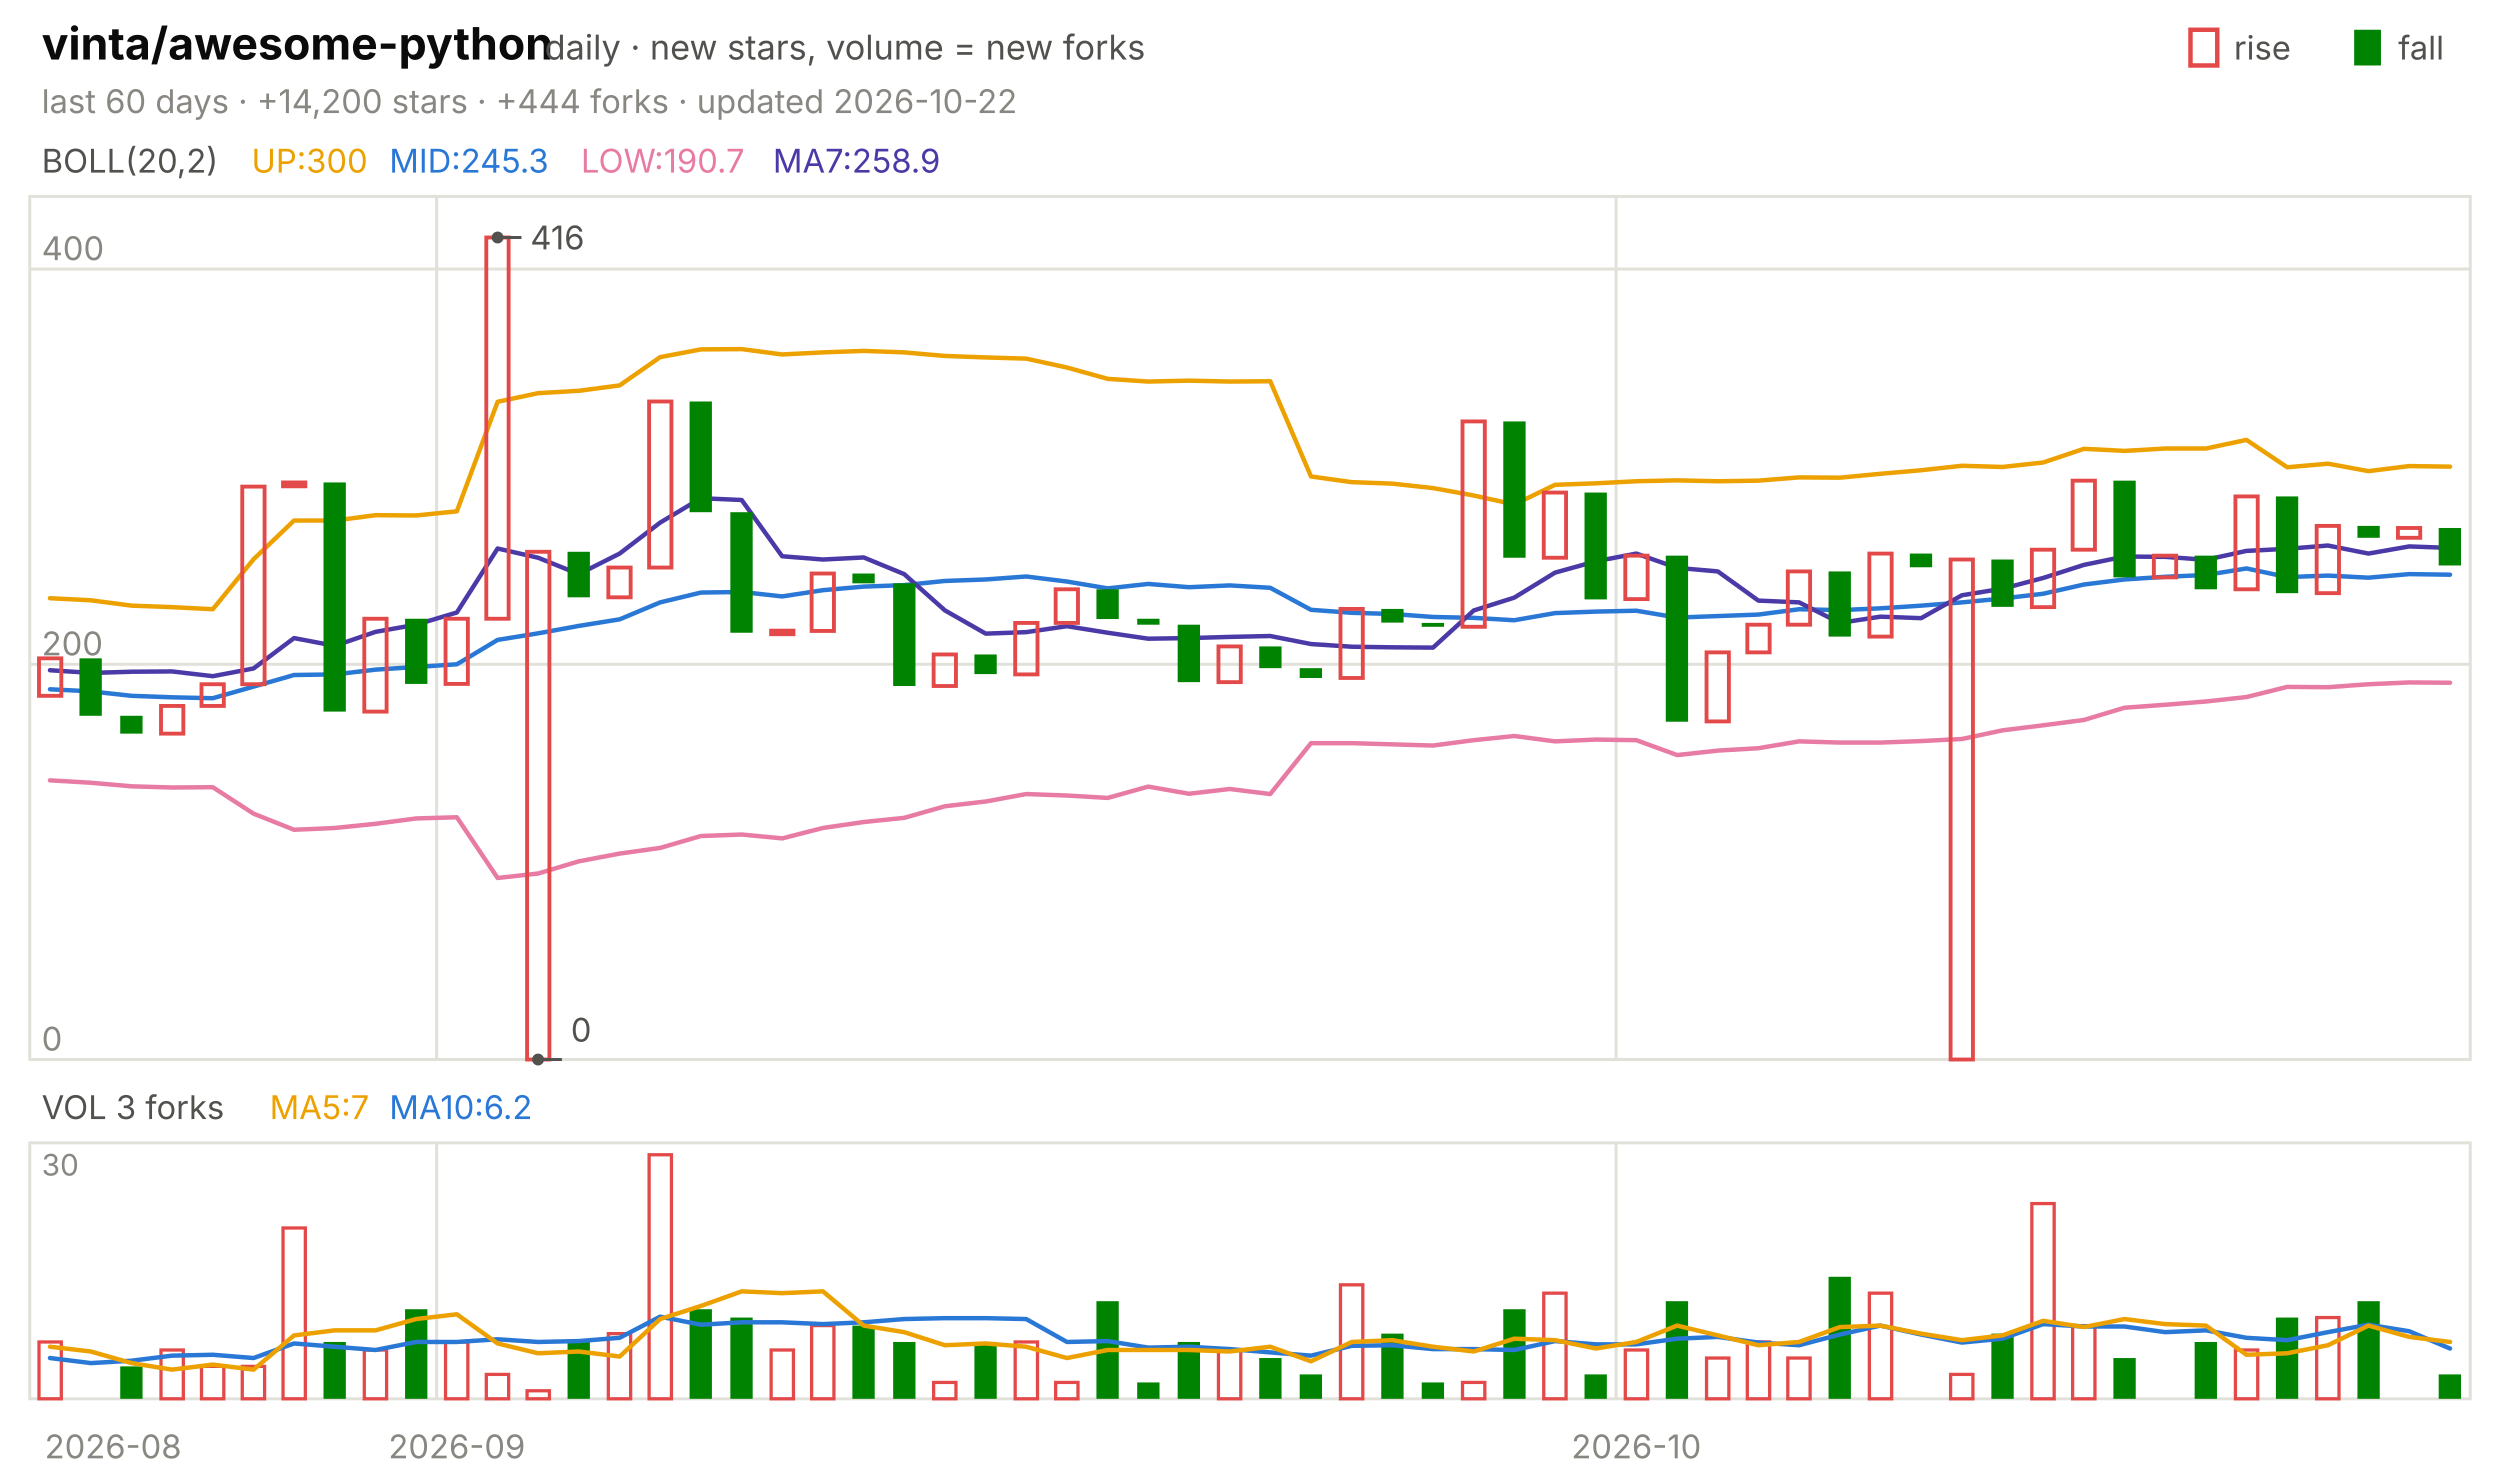
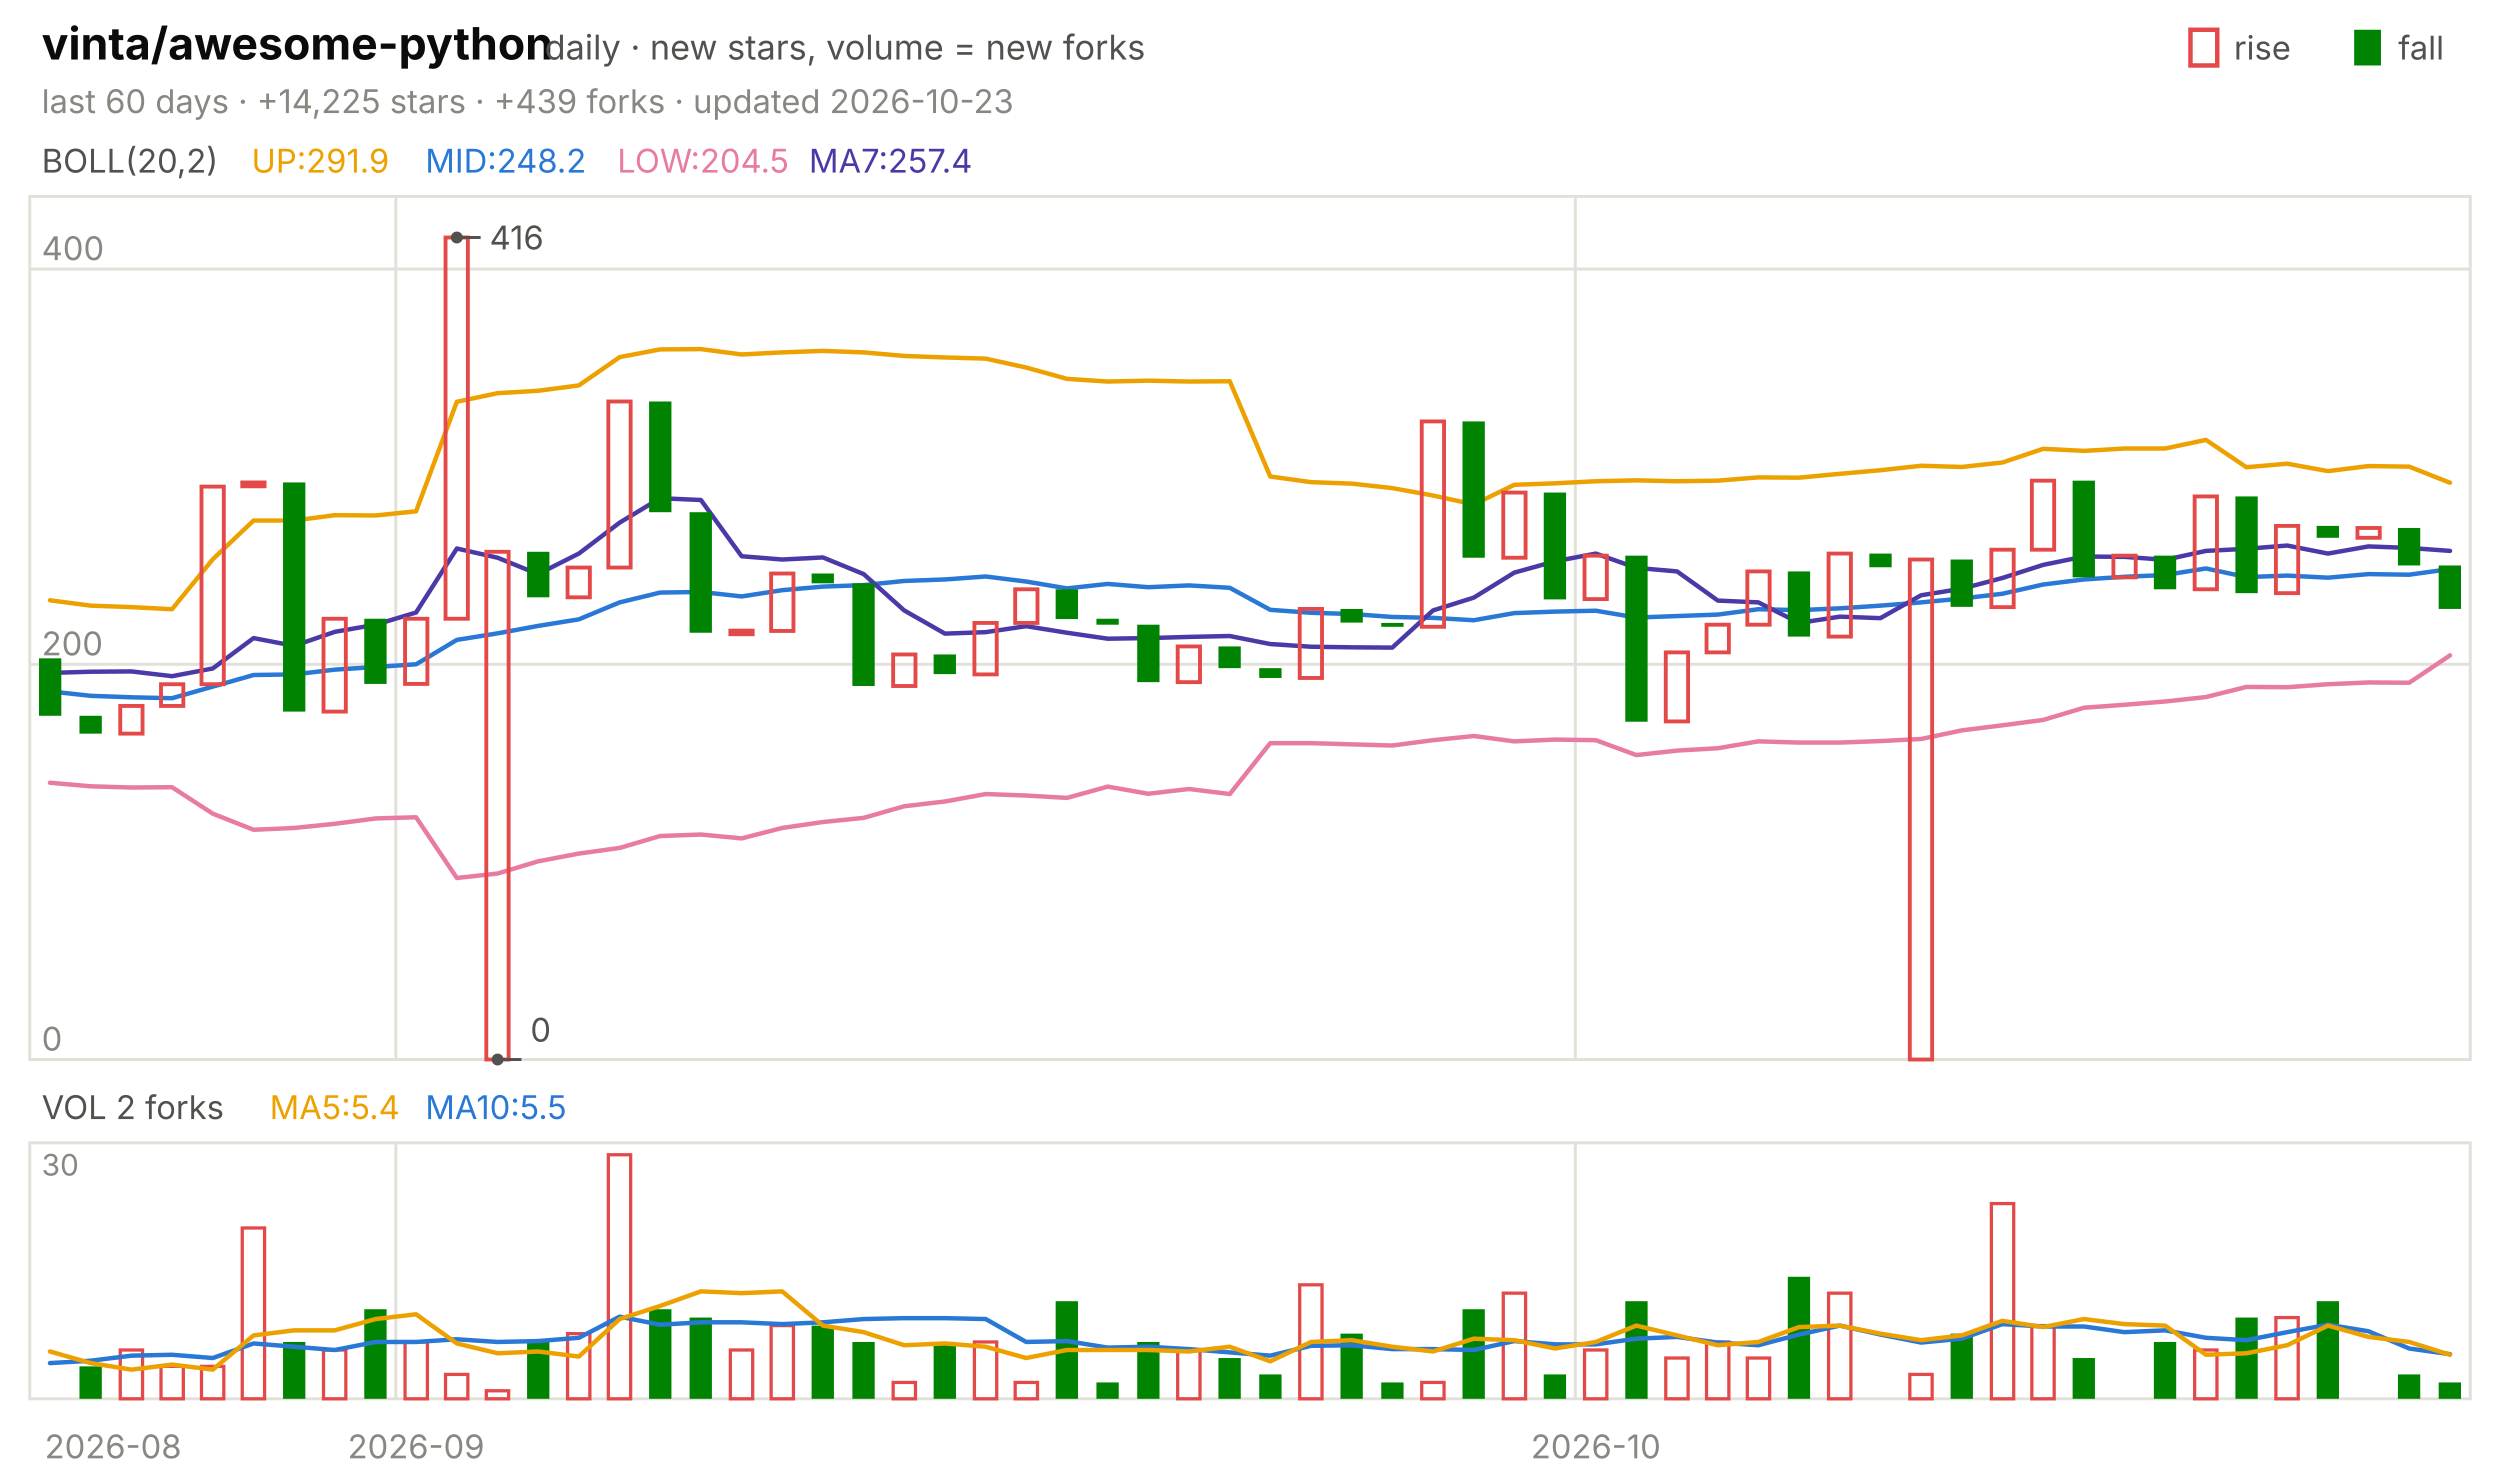
<svg xmlns="http://www.w3.org/2000/svg" viewBox="0 0 840 496" width="840" height="496" font-family="-apple-system,'Segoe UI',system-ui,sans-serif" role="img" aria-label="vinta/awesome-python candlestick chart">
  <text x="14.0" y="20.0" font-size="15" fill="#0b0b0b" font-weight="650">vinta/awesome-python</text>
  <text x="183.0" y="20.0" font-size="11.5" fill="#52514e">daily · new stars, volume = new forks</text>
  <text x="805.8" y="20.0" font-size="11.0" fill="#52514e">fall</text>
  <rect x="791" y="10" width="9" height="12" fill="#008300" />
  <text x="750.6" y="20.0" font-size="11.0" fill="#52514e">rise</text>
  <rect x="736" y="10" width="9" height="12" fill="none" stroke="#e34948" stroke-width="1.5" />
-   <text x="14.0" y="38.0" font-size="11.0" fill="#898781">last 60 days · +14,200 stars · +444 forks · updated 2026-10-22</text>
+   <text x="14.0" y="38.0" font-size="11.0" fill="#898781">last 60 days · +14,225 stars · +439 forks · updated 2026-10-23</text>
  <rect x="10" y="66" width="820" height="290" fill="none" stroke="#e1e0d9" />
  <rect x="10" y="384" width="820" height="86" fill="none" stroke="#e1e0d9" />
  <text x="38.0" y="490.0" font-size="11.0" fill="#898781" text-anchor="middle">2026-08</text>
-   <line x1="146.7" y1="66.0" x2="146.7" y2="356.0" stroke="#e1e0d9" stroke-width="1.0" />
-   <line x1="146.7" y1="384.0" x2="146.7" y2="470.0" stroke="#e1e0d9" stroke-width="1.0" />
-   <text x="153.5" y="490.0" font-size="11.0" fill="#898781" text-anchor="middle">2026-09</text>
-   <line x1="543.0" y1="66.0" x2="543.0" y2="356.0" stroke="#e1e0d9" stroke-width="1.0" />
-   <line x1="543.0" y1="384.0" x2="543.0" y2="470.0" stroke="#e1e0d9" stroke-width="1.0" />
-   <text x="549.8" y="490.0" font-size="11.0" fill="#898781" text-anchor="middle">2026-10</text>
+   <line x1="133.0" y1="66.0" x2="133.0" y2="356.0" stroke="#e1e0d9" stroke-width="1.0" />
+   <line x1="133.0" y1="384.0" x2="133.0" y2="470.0" stroke="#e1e0d9" stroke-width="1.0" />
+   <text x="139.8" y="490.0" font-size="11.0" fill="#898781" text-anchor="middle">2026-09</text>
+   <line x1="529.3" y1="66.0" x2="529.3" y2="356.0" stroke="#e1e0d9" stroke-width="1.0" />
+   <line x1="529.3" y1="384.0" x2="529.3" y2="470.0" stroke="#e1e0d9" stroke-width="1.0" />
+   <text x="536.2" y="490.0" font-size="11.0" fill="#898781" text-anchor="middle">2026-10</text>
  <text x="14.0" y="58.0" font-size="11.0" fill="#52514e">BOLL(20,2)</text>
-   <text x="84.5" y="58.0" font-size="11.0" fill="#eda100">UP:300</text>
-   <text x="130.8" y="58.0" font-size="11.0" fill="#2a78d6">MID:245.3</text>
-   <text x="195.2" y="58.0" font-size="11.0" fill="#e87ba4">LOW:190.7</text>
-   <text x="259.7" y="58.0" font-size="11.0" fill="#4a3aa7">MA7:258.9</text>
+   <text x="84.5" y="58.0" font-size="11.0" fill="#eda100">UP:291.9</text>
+   <text x="142.9" y="58.0" font-size="11.0" fill="#2a78d6">MID:248.2</text>
+   <text x="207.4" y="58.0" font-size="11.0" fill="#e87ba4">LOW:204.5</text>
+   <text x="271.8" y="58.0" font-size="11.0" fill="#4a3aa7">MA7:257.4</text>
  <line x1="10.0" y1="356.0" x2="830.0" y2="356.0" stroke="#e1e0d9" stroke-width="1.0" />
  <text x="14.0" y="353.0" font-size="11.0" fill="#898781">0</text>
  <line x1="10.0" y1="223.2" x2="830.0" y2="223.2" stroke="#e1e0d9" stroke-width="1.0" />
  <text x="14.0" y="220.2" font-size="11.0" fill="#898781">200</text>
  <line x1="10.0" y1="90.4" x2="830.0" y2="90.4" stroke="#e1e0d9" stroke-width="1.0" />
  <text x="14.0" y="87.4" font-size="11.0" fill="#898781">400</text>
-   <polyline points="16.8,201.0 30.5,201.7 44.2,203.5 57.8,204.0 71.5,204.7 85.2,187.9 98.8,174.9 112.5,174.9 126.2,173.1 139.8,173.2 153.5,171.8 167.2,135.0 180.8,132.1 194.5,131.3 208.2,129.5 221.8,120.0 235.5,117.4 249.2,117.3 262.8,119.1 276.5,118.4 290.2,117.9 303.8,118.4 317.5,119.6 331.2,120.1 344.8,120.5 358.5,123.5 372.2,127.3 385.8,128.2 399.5,127.9 413.2,128.2 426.8,128.1 440.5,160.1 454.2,162.0 467.8,162.5 481.5,164.0 495.2,166.5 508.8,169.5 522.5,162.9 536.2,162.4 549.8,161.7 563.5,161.4 577.2,161.7 590.8,161.5 604.5,160.4 618.2,160.5 631.8,159.2 645.5,158.0 659.2,156.5 672.8,156.9 686.5,155.4 700.2,150.8 713.8,151.5 727.5,150.7 741.2,150.7 754.8,147.8 768.5,157.0 782.2,155.8 795.8,158.3 809.5,156.6 823.2,156.8" fill="none" stroke="#eda100" stroke-width="1.5" stroke-linejoin="round" stroke-linecap="round" />
-   <polyline points="16.8,231.6 30.5,232.3 44.2,233.8 57.8,234.3 71.5,234.6 85.2,230.7 98.8,226.8 112.5,226.6 126.2,225.0 139.8,224.1 153.5,223.2 167.2,215.0 180.8,212.8 194.5,210.3 208.2,208.1 221.8,202.4 235.5,199.1 249.2,198.9 262.8,200.4 276.5,198.3 290.2,197.1 303.8,196.6 317.5,195.2 331.2,194.7 344.8,193.7 358.5,195.4 372.2,197.7 385.8,196.2 399.5,197.3 413.2,196.7 426.8,197.5 440.5,204.9 454.2,205.9 467.8,206.3 481.5,207.3 495.2,207.6 508.8,208.4 522.5,206.0 536.2,205.5 549.8,205.2 563.5,207.5 577.2,207.0 590.8,206.5 604.5,204.7 618.2,205.0 631.8,204.4 645.5,203.5 659.2,202.4 672.8,201.1 686.5,199.5 700.2,196.4 713.8,194.7 727.5,193.8 741.2,193.2 754.8,191.0 768.5,193.9 782.2,193.4 795.8,194.1 809.5,192.9 823.2,193.1" fill="none" stroke="#2a78d6" stroke-width="1.5" stroke-linejoin="round" stroke-linecap="round" />
-   <polyline points="16.8,262.2 30.5,263.0 44.2,264.2 57.8,264.6 71.5,264.5 85.2,273.4 98.8,278.8 112.5,278.2 126.2,276.8 139.8,275.0 153.5,274.6 167.2,295.0 180.8,293.5 194.5,289.4 208.2,286.8 221.8,284.9 235.5,280.9 249.2,280.4 262.8,281.7 276.5,278.2 290.2,276.2 303.8,274.8 317.5,270.9 331.2,269.3 344.8,266.8 358.5,267.3 372.2,268.1 385.8,264.3 399.5,266.7 413.2,265.1 426.8,266.8 440.5,249.7 454.2,249.7 467.8,250.1 481.5,250.5 495.2,248.7 508.8,247.3 522.5,249.1 536.2,248.5 549.8,248.7 563.5,253.7 577.2,252.2 590.8,251.4 604.5,249.1 618.2,249.5 631.8,249.5 645.5,249.0 659.2,248.3 672.8,245.4 686.5,243.7 700.2,241.9 713.8,237.8 727.5,236.8 741.2,235.7 754.8,234.2 768.5,230.8 782.2,230.9 795.8,229.9 809.5,229.3 823.2,229.4" fill="none" stroke="#e87ba4" stroke-width="1.5" stroke-linejoin="round" stroke-linecap="round" />
-   <polyline points="16.8,225.2 30.5,226.1 44.2,225.7 57.8,225.6 71.5,227.2 85.2,224.6 98.8,214.4 112.5,217.0 126.2,212.3 139.8,209.9 153.5,205.8 167.2,184.3 180.8,187.4 194.5,192.9 208.2,186.0 221.8,175.6 235.5,167.4 249.2,168.0 262.8,186.9 276.5,188.0 290.2,187.3 303.8,192.9 317.5,205.1 331.2,212.9 344.8,212.4 358.5,210.4 372.2,212.6 385.8,214.6 399.5,214.4 413.2,214.0 426.8,213.7 440.5,216.4 454.2,217.3 467.8,217.5 481.5,217.6 495.2,205.1 508.8,200.8 522.5,192.4 536.2,188.6 549.8,186.0 563.5,190.8 577.2,192.0 590.8,201.8 604.5,202.4 618.2,209.3 631.8,207.2 645.5,207.7 659.2,200.0 672.8,197.8 686.5,194.2 700.2,189.8 713.8,187.0 727.5,187.1 741.2,188.1 754.8,185.1 768.5,184.4 782.2,183.3 795.8,186.0 809.5,183.6 823.2,184.1" fill="none" stroke="#4a3aa7" stroke-width="1.5" stroke-linejoin="round" stroke-linecap="round" />
-   <rect x="13.1" y="221.2" width="7.5" height="12.6" fill="none" stroke="#e34948" stroke-width="1.3" />
-   <rect x="26.7" y="221.2" width="7.5" height="19.3" fill="#008300" />
-   <rect x="40.4" y="240.5" width="7.5" height="6.0" fill="#008300" />
-   <rect x="54.1" y="237.2" width="7.5" height="9.3" fill="none" stroke="#e34948" stroke-width="1.3" />
-   <rect x="67.7" y="229.9" width="7.5" height="7.3" fill="none" stroke="#e34948" stroke-width="1.3" />
-   <rect x="81.4" y="163.5" width="7.5" height="66.4" fill="none" stroke="#e34948" stroke-width="1.3" />
-   <rect x="95.1" y="162.1" width="7.5" height="1.3" fill="none" stroke="#e34948" stroke-width="1.3" />
-   <rect x="108.7" y="162.1" width="7.5" height="77.0" fill="#008300" />
-   <rect x="122.4" y="207.9" width="7.5" height="31.2" fill="none" stroke="#e34948" stroke-width="1.3" />
-   <rect x="136.1" y="207.9" width="7.5" height="21.9" fill="#008300" />
-   <rect x="149.7" y="207.9" width="7.5" height="21.9" fill="none" stroke="#e34948" stroke-width="1.3" />
-   <rect x="163.4" y="79.8" width="7.5" height="128.1" fill="none" stroke="#e34948" stroke-width="1.3" />
-   <rect x="177.1" y="185.4" width="7.5" height="170.6" fill="none" stroke="#e34948" stroke-width="1.3" />
-   <rect x="190.7" y="185.4" width="7.5" height="15.3" fill="#008300" />
-   <rect x="204.4" y="190.7" width="7.5" height="10.0" fill="none" stroke="#e34948" stroke-width="1.3" />
-   <rect x="218.1" y="134.9" width="7.5" height="55.8" fill="none" stroke="#e34948" stroke-width="1.3" />
-   <rect x="231.7" y="134.9" width="7.5" height="37.2" fill="#008300" />
-   <rect x="245.4" y="172.1" width="7.5" height="40.5" fill="#008300" />
-   <rect x="259.1" y="211.9" width="7.5" height="1.2" fill="none" stroke="#e34948" stroke-width="1.3" />
-   <rect x="272.7" y="192.7" width="7.5" height="19.3" fill="none" stroke="#e34948" stroke-width="1.3" />
-   <rect x="286.4" y="192.7" width="7.5" height="3.3" fill="#008300" />
-   <rect x="300.1" y="196.0" width="7.5" height="34.5" fill="#008300" />
-   <rect x="313.7" y="219.9" width="7.5" height="10.6" fill="none" stroke="#e34948" stroke-width="1.3" />
-   <rect x="327.4" y="219.9" width="7.5" height="6.6" fill="#008300" />
-   <rect x="341.1" y="209.3" width="7.5" height="17.3" fill="none" stroke="#e34948" stroke-width="1.3" />
-   <rect x="354.7" y="198.0" width="7.5" height="11.3" fill="none" stroke="#e34948" stroke-width="1.3" />
-   <rect x="368.4" y="198.0" width="7.5" height="10.0" fill="#008300" />
-   <rect x="382.1" y="207.9" width="7.5" height="2.0" fill="#008300" />
-   <rect x="395.7" y="209.9" width="7.5" height="19.3" fill="#008300" />
-   <rect x="409.4" y="217.2" width="7.5" height="12.0" fill="none" stroke="#e34948" stroke-width="1.3" />
-   <rect x="423.1" y="217.2" width="7.5" height="7.3" fill="#008300" />
-   <rect x="436.7" y="224.5" width="7.5" height="3.3" fill="#008300" />
-   <rect x="450.4" y="204.6" width="7.5" height="23.2" fill="none" stroke="#e34948" stroke-width="1.3" />
-   <rect x="464.1" y="204.6" width="7.5" height="4.6" fill="#008300" />
-   <rect x="477.7" y="209.3" width="7.5" height="1.3" fill="#008300" />
-   <rect x="491.4" y="141.6" width="7.5" height="69.0" fill="none" stroke="#e34948" stroke-width="1.3" />
-   <rect x="505.1" y="141.6" width="7.5" height="45.8" fill="#008300" />
-   <rect x="518.7" y="165.5" width="7.5" height="21.9" fill="none" stroke="#e34948" stroke-width="1.3" />
-   <rect x="532.4" y="165.5" width="7.5" height="35.9" fill="#008300" />
-   <rect x="546.1" y="186.7" width="7.5" height="14.6" fill="none" stroke="#e34948" stroke-width="1.3" />
-   <rect x="559.7" y="186.7" width="7.5" height="55.8" fill="#008300" />
-   <rect x="573.4" y="219.2" width="7.5" height="23.2" fill="none" stroke="#e34948" stroke-width="1.3" />
-   <rect x="587.1" y="209.9" width="7.5" height="9.3" fill="none" stroke="#e34948" stroke-width="1.3" />
-   <rect x="600.7" y="192.0" width="7.5" height="17.9" fill="none" stroke="#e34948" stroke-width="1.3" />
-   <rect x="614.4" y="192.0" width="7.5" height="21.9" fill="#008300" />
-   <rect x="628.1" y="186.0" width="7.5" height="27.9" fill="none" stroke="#e34948" stroke-width="1.3" />
-   <rect x="641.7" y="186.0" width="7.5" height="4.6" fill="#008300" />
-   <rect x="655.4" y="188.0" width="7.5" height="168.0" fill="none" stroke="#e34948" stroke-width="1.3" />
-   <rect x="669.1" y="188.0" width="7.5" height="15.9" fill="#008300" />
-   <rect x="682.7" y="184.7" width="7.5" height="19.3" fill="none" stroke="#e34948" stroke-width="1.3" />
-   <rect x="696.4" y="161.5" width="7.5" height="23.2" fill="none" stroke="#e34948" stroke-width="1.3" />
-   <rect x="710.1" y="161.5" width="7.5" height="32.5" fill="#008300" />
-   <rect x="723.7" y="186.7" width="7.5" height="7.3" fill="none" stroke="#e34948" stroke-width="1.3" />
-   <rect x="737.4" y="186.7" width="7.5" height="11.3" fill="#008300" />
-   <rect x="751.1" y="166.8" width="7.5" height="31.2" fill="none" stroke="#e34948" stroke-width="1.3" />
-   <rect x="764.7" y="166.8" width="7.5" height="32.5" fill="#008300" />
-   <rect x="778.4" y="176.7" width="7.5" height="22.6" fill="none" stroke="#e34948" stroke-width="1.3" />
-   <rect x="792.1" y="176.7" width="7.5" height="4.0" fill="#008300" />
-   <rect x="805.7" y="177.4" width="7.5" height="3.3" fill="none" stroke="#e34948" stroke-width="1.3" />
-   <rect x="819.4" y="177.4" width="7.5" height="12.6" fill="#008300" />
-   <circle cx="167.2" cy="79.8" r="2" fill="#52514e" />
-   <line x1="167.2" y1="79.8" x2="175.2" y2="79.8" stroke="#52514e" stroke-width="1.0" />
-   <text x="178.2" y="83.8" font-size="11.0" fill="#52514e">416</text>
-   <circle cx="180.8" cy="356.0" r="2" fill="#52514e" />
-   <line x1="180.8" y1="356.0" x2="188.8" y2="356.0" stroke="#52514e" stroke-width="1.0" />
-   <text x="191.8" y="350.0" font-size="11.0" fill="#52514e">0</text>
-   <text x="14.0" y="376.0" font-size="11.0" fill="#52514e">VOL 3 forks</text>
-   <text x="90.6" y="376.0" font-size="11.0" fill="#eda100">MA5:7</text>
-   <text x="130.8" y="376.0" font-size="11.0" fill="#2a78d6">MA10:6.2</text>
+   <polyline points="16.8,201.7 30.5,203.5 44.2,204.0 57.8,204.7 71.5,187.9 85.2,174.9 98.8,174.9 112.5,173.1 126.2,173.2 139.8,171.8 153.5,135.0 167.2,132.1 180.8,131.3 194.5,129.5 208.2,120.0 221.8,117.4 235.5,117.3 249.2,119.1 262.8,118.4 276.5,117.9 290.2,118.4 303.8,119.6 317.5,120.1 331.2,120.5 344.8,123.5 358.5,127.3 372.2,128.2 385.8,127.9 399.5,128.2 413.2,128.1 426.8,160.1 440.5,162.0 454.2,162.5 467.8,164.0 481.5,166.5 495.2,169.5 508.8,162.9 522.5,162.4 536.2,161.7 549.8,161.4 563.5,161.7 577.2,161.5 590.8,160.4 604.5,160.5 618.2,159.2 631.8,158.0 645.5,156.5 659.2,156.9 672.8,155.4 686.5,150.8 700.2,151.5 713.8,150.7 727.5,150.7 741.2,147.8 754.8,157.0 768.5,155.8 782.2,158.3 795.8,156.6 809.5,156.8 823.2,162.2" fill="none" stroke="#eda100" stroke-width="1.5" stroke-linejoin="round" stroke-linecap="round" />
+   <polyline points="16.8,232.3 30.5,233.8 44.2,234.3 57.8,234.6 71.5,230.7 85.2,226.8 98.8,226.6 112.5,225.0 126.2,224.1 139.8,223.2 153.5,215.0 167.2,212.8 180.8,210.3 194.5,208.1 208.2,202.4 221.8,199.1 235.5,198.9 249.2,200.4 262.8,198.3 276.5,197.1 290.2,196.6 303.8,195.2 317.5,194.7 331.2,193.7 344.8,195.4 358.5,197.7 372.2,196.2 385.8,197.3 399.5,196.7 413.2,197.5 426.8,204.9 440.5,205.9 454.2,206.3 467.8,207.3 481.5,207.6 495.2,208.4 508.8,206.0 522.5,205.5 536.2,205.2 549.8,207.5 563.5,207.0 577.2,206.5 590.8,204.7 604.5,205.0 618.2,204.4 631.8,203.5 645.5,202.4 659.2,201.1 672.8,199.5 686.5,196.4 700.2,194.7 713.8,193.8 727.5,193.2 741.2,191.0 754.8,193.9 768.5,193.4 782.2,194.1 795.8,192.9 809.5,193.1 823.2,191.2" fill="none" stroke="#2a78d6" stroke-width="1.5" stroke-linejoin="round" stroke-linecap="round" />
+   <polyline points="16.8,263.0 30.5,264.2 44.2,264.6 57.8,264.5 71.5,273.4 85.2,278.8 98.8,278.2 112.5,276.8 126.2,275.0 139.8,274.6 153.5,295.0 167.2,293.5 180.8,289.4 194.5,286.8 208.2,284.9 221.8,280.9 235.5,280.4 249.2,281.7 262.8,278.2 276.5,276.2 290.2,274.8 303.8,270.9 317.5,269.3 331.2,266.8 344.8,267.3 358.5,268.1 372.2,264.3 385.8,266.7 399.5,265.1 413.2,266.8 426.8,249.7 440.5,249.7 454.2,250.1 467.8,250.5 481.5,248.7 495.2,247.3 508.8,249.1 522.5,248.5 536.2,248.7 549.8,253.7 563.5,252.2 577.2,251.4 590.8,249.1 604.5,249.5 618.2,249.5 631.8,249.0 645.5,248.3 659.2,245.4 672.8,243.7 686.5,241.9 700.2,237.8 713.8,236.8 727.5,235.7 741.2,234.2 754.8,230.8 768.5,230.9 782.2,229.9 795.8,229.3 809.5,229.4 823.2,220.2" fill="none" stroke="#e87ba4" stroke-width="1.5" stroke-linejoin="round" stroke-linecap="round" />
+   <polyline points="16.8,226.1 30.5,225.7 44.2,225.6 57.8,227.2 71.5,224.6 85.2,214.4 98.8,217.0 112.5,212.3 126.2,209.9 139.8,205.8 153.5,184.3 167.2,187.4 180.8,192.9 194.5,186.0 208.2,175.6 221.8,167.4 235.5,168.0 249.2,186.9 262.8,188.0 276.5,187.3 290.2,192.9 303.8,205.1 317.5,212.9 331.2,212.4 344.8,210.4 358.5,212.6 372.2,214.6 385.8,214.4 399.5,214.0 413.2,213.7 426.8,216.4 440.5,217.3 454.2,217.5 467.8,217.6 481.5,205.1 495.2,200.8 508.8,192.4 522.5,188.6 536.2,186.0 549.8,190.8 563.5,192.0 577.2,201.8 590.8,202.4 604.5,209.3 618.2,207.2 631.8,207.7 645.5,200.0 659.2,197.8 672.8,194.2 686.5,189.8 700.2,187.0 713.8,187.1 727.5,188.1 741.2,185.1 754.8,184.4 768.5,183.3 782.2,186.0 795.8,183.6 809.5,184.1 823.2,185.1" fill="none" stroke="#4a3aa7" stroke-width="1.5" stroke-linejoin="round" stroke-linecap="round" />
+   <rect x="13.1" y="221.2" width="7.5" height="19.3" fill="#008300" />
+   <rect x="26.7" y="240.5" width="7.5" height="6.0" fill="#008300" />
+   <rect x="40.4" y="237.2" width="7.5" height="9.3" fill="none" stroke="#e34948" stroke-width="1.3" />
+   <rect x="54.1" y="229.9" width="7.5" height="7.3" fill="none" stroke="#e34948" stroke-width="1.3" />
+   <rect x="67.7" y="163.5" width="7.5" height="66.4" fill="none" stroke="#e34948" stroke-width="1.3" />
+   <rect x="81.4" y="162.1" width="7.5" height="1.3" fill="none" stroke="#e34948" stroke-width="1.3" />
+   <rect x="95.1" y="162.1" width="7.5" height="77.0" fill="#008300" />
+   <rect x="108.7" y="207.9" width="7.5" height="31.2" fill="none" stroke="#e34948" stroke-width="1.3" />
+   <rect x="122.4" y="207.9" width="7.5" height="21.9" fill="#008300" />
+   <rect x="136.1" y="207.9" width="7.5" height="21.9" fill="none" stroke="#e34948" stroke-width="1.3" />
+   <rect x="149.7" y="79.8" width="7.5" height="128.1" fill="none" stroke="#e34948" stroke-width="1.3" />
+   <rect x="163.4" y="185.4" width="7.5" height="170.6" fill="none" stroke="#e34948" stroke-width="1.3" />
+   <rect x="177.1" y="185.4" width="7.5" height="15.3" fill="#008300" />
+   <rect x="190.7" y="190.7" width="7.5" height="10.0" fill="none" stroke="#e34948" stroke-width="1.3" />
+   <rect x="204.4" y="134.9" width="7.5" height="55.8" fill="none" stroke="#e34948" stroke-width="1.3" />
+   <rect x="218.1" y="134.9" width="7.5" height="37.2" fill="#008300" />
+   <rect x="231.7" y="172.1" width="7.5" height="40.5" fill="#008300" />
+   <rect x="245.4" y="211.9" width="7.5" height="1.2" fill="none" stroke="#e34948" stroke-width="1.3" />
+   <rect x="259.1" y="192.7" width="7.5" height="19.3" fill="none" stroke="#e34948" stroke-width="1.3" />
+   <rect x="272.7" y="192.7" width="7.5" height="3.3" fill="#008300" />
+   <rect x="286.4" y="196.0" width="7.5" height="34.5" fill="#008300" />
+   <rect x="300.1" y="219.9" width="7.5" height="10.6" fill="none" stroke="#e34948" stroke-width="1.3" />
+   <rect x="313.7" y="219.9" width="7.5" height="6.6" fill="#008300" />
+   <rect x="327.4" y="209.3" width="7.5" height="17.3" fill="none" stroke="#e34948" stroke-width="1.3" />
+   <rect x="341.1" y="198.0" width="7.5" height="11.3" fill="none" stroke="#e34948" stroke-width="1.3" />
+   <rect x="354.7" y="198.0" width="7.5" height="10.0" fill="#008300" />
+   <rect x="368.4" y="207.9" width="7.5" height="2.0" fill="#008300" />
+   <rect x="382.1" y="209.9" width="7.5" height="19.3" fill="#008300" />
+   <rect x="395.7" y="217.2" width="7.5" height="12.0" fill="none" stroke="#e34948" stroke-width="1.3" />
+   <rect x="409.4" y="217.2" width="7.5" height="7.3" fill="#008300" />
+   <rect x="423.1" y="224.5" width="7.5" height="3.3" fill="#008300" />
+   <rect x="436.7" y="204.6" width="7.5" height="23.2" fill="none" stroke="#e34948" stroke-width="1.3" />
+   <rect x="450.4" y="204.6" width="7.5" height="4.6" fill="#008300" />
+   <rect x="464.1" y="209.3" width="7.5" height="1.3" fill="#008300" />
+   <rect x="477.7" y="141.6" width="7.5" height="69.0" fill="none" stroke="#e34948" stroke-width="1.3" />
+   <rect x="491.4" y="141.6" width="7.5" height="45.8" fill="#008300" />
+   <rect x="505.1" y="165.5" width="7.5" height="21.9" fill="none" stroke="#e34948" stroke-width="1.3" />
+   <rect x="518.7" y="165.5" width="7.5" height="35.9" fill="#008300" />
+   <rect x="532.4" y="186.7" width="7.5" height="14.6" fill="none" stroke="#e34948" stroke-width="1.3" />
+   <rect x="546.1" y="186.7" width="7.5" height="55.8" fill="#008300" />
+   <rect x="559.7" y="219.2" width="7.5" height="23.2" fill="none" stroke="#e34948" stroke-width="1.3" />
+   <rect x="573.4" y="209.9" width="7.5" height="9.3" fill="none" stroke="#e34948" stroke-width="1.3" />
+   <rect x="587.1" y="192.0" width="7.5" height="17.9" fill="none" stroke="#e34948" stroke-width="1.3" />
+   <rect x="600.7" y="192.0" width="7.5" height="21.9" fill="#008300" />
+   <rect x="614.4" y="186.0" width="7.5" height="27.9" fill="none" stroke="#e34948" stroke-width="1.3" />
+   <rect x="628.1" y="186.0" width="7.5" height="4.6" fill="#008300" />
+   <rect x="641.7" y="188.0" width="7.5" height="168.0" fill="none" stroke="#e34948" stroke-width="1.3" />
+   <rect x="655.4" y="188.0" width="7.5" height="15.9" fill="#008300" />
+   <rect x="669.1" y="184.7" width="7.5" height="19.3" fill="none" stroke="#e34948" stroke-width="1.3" />
+   <rect x="682.7" y="161.5" width="7.5" height="23.2" fill="none" stroke="#e34948" stroke-width="1.3" />
+   <rect x="696.4" y="161.5" width="7.5" height="32.5" fill="#008300" />
+   <rect x="710.1" y="186.7" width="7.5" height="7.3" fill="none" stroke="#e34948" stroke-width="1.3" />
+   <rect x="723.7" y="186.7" width="7.5" height="11.3" fill="#008300" />
+   <rect x="737.4" y="166.8" width="7.5" height="31.2" fill="none" stroke="#e34948" stroke-width="1.3" />
+   <rect x="751.1" y="166.8" width="7.5" height="32.5" fill="#008300" />
+   <rect x="764.7" y="176.7" width="7.5" height="22.6" fill="none" stroke="#e34948" stroke-width="1.3" />
+   <rect x="778.4" y="176.7" width="7.5" height="4.0" fill="#008300" />
+   <rect x="792.1" y="177.4" width="7.5" height="3.3" fill="none" stroke="#e34948" stroke-width="1.3" />
+   <rect x="805.7" y="177.4" width="7.5" height="12.6" fill="#008300" />
+   <rect x="819.4" y="190.0" width="7.5" height="14.6" fill="#008300" />
+   <circle cx="153.5" cy="79.8" r="2" fill="#52514e" />
+   <line x1="153.5" y1="79.8" x2="161.5" y2="79.8" stroke="#52514e" stroke-width="1.0" />
+   <text x="164.5" y="83.8" font-size="11.0" fill="#52514e">416</text>
+   <circle cx="167.2" cy="356.0" r="2" fill="#52514e" />
+   <line x1="167.2" y1="356.0" x2="175.2" y2="356.0" stroke="#52514e" stroke-width="1.0" />
+   <text x="178.2" y="350.0" font-size="11.0" fill="#52514e">0</text>
+   <text x="14.0" y="376.0" font-size="11.0" fill="#52514e">VOL 2 forks</text>
+   <text x="90.6" y="376.0" font-size="11.0" fill="#eda100">MA5:5.4</text>
+   <text x="142.9" y="376.0" font-size="11.0" fill="#2a78d6">MA10:5.5</text>
  <text x="14.0" y="395.0" font-size="10" fill="#898781">30</text>
-   <rect x="13.1" y="450.9" width="7.5" height="19.1" fill="none" stroke="#e34948" stroke-width="1.1" />
-   <rect x="40.4" y="459.1" width="7.5" height="10.9" fill="#008300" />
-   <rect x="54.1" y="453.6" width="7.5" height="16.4" fill="none" stroke="#e34948" stroke-width="1.1" />
+   <rect x="26.7" y="459.1" width="7.5" height="10.9" fill="#008300" />
+   <rect x="40.4" y="453.6" width="7.5" height="16.4" fill="none" stroke="#e34948" stroke-width="1.1" />
+   <rect x="54.1" y="459.1" width="7.5" height="10.9" fill="none" stroke="#e34948" stroke-width="1.1" />
  <rect x="67.7" y="459.1" width="7.5" height="10.9" fill="none" stroke="#e34948" stroke-width="1.1" />
-   <rect x="81.4" y="459.1" width="7.5" height="10.9" fill="none" stroke="#e34948" stroke-width="1.1" />
-   <rect x="95.1" y="412.6" width="7.5" height="57.4" fill="none" stroke="#e34948" stroke-width="1.1" />
-   <rect x="108.7" y="450.9" width="7.5" height="19.1" fill="#008300" />
-   <rect x="122.4" y="453.6" width="7.5" height="16.4" fill="none" stroke="#e34948" stroke-width="1.1" />
-   <rect x="136.1" y="439.9" width="7.5" height="30.1" fill="#008300" />
-   <rect x="149.7" y="450.9" width="7.5" height="19.1" fill="none" stroke="#e34948" stroke-width="1.1" />
-   <rect x="163.4" y="461.8" width="7.5" height="8.2" fill="none" stroke="#e34948" stroke-width="1.1" />
-   <rect x="177.1" y="467.3" width="7.5" height="2.7" fill="none" stroke="#e34948" stroke-width="1.1" />
-   <rect x="190.7" y="450.9" width="7.5" height="19.1" fill="#008300" />
-   <rect x="204.4" y="448.1" width="7.5" height="21.9" fill="none" stroke="#e34948" stroke-width="1.1" />
-   <rect x="218.1" y="388.0" width="7.5" height="82.0" fill="none" stroke="#e34948" stroke-width="1.1" />
-   <rect x="231.7" y="439.9" width="7.5" height="30.1" fill="#008300" />
-   <rect x="245.4" y="442.7" width="7.5" height="27.3" fill="#008300" />
-   <rect x="259.1" y="453.6" width="7.5" height="16.4" fill="none" stroke="#e34948" stroke-width="1.1" />
-   <rect x="272.7" y="445.4" width="7.5" height="24.6" fill="none" stroke="#e34948" stroke-width="1.1" />
-   <rect x="286.4" y="445.4" width="7.5" height="24.6" fill="#008300" />
-   <rect x="300.1" y="450.9" width="7.5" height="19.1" fill="#008300" />
-   <rect x="313.7" y="464.5" width="7.5" height="5.5" fill="none" stroke="#e34948" stroke-width="1.1" />
-   <rect x="327.4" y="450.9" width="7.5" height="19.1" fill="#008300" />
-   <rect x="341.1" y="450.9" width="7.5" height="19.1" fill="none" stroke="#e34948" stroke-width="1.1" />
-   <rect x="354.7" y="464.5" width="7.5" height="5.5" fill="none" stroke="#e34948" stroke-width="1.1" />
-   <rect x="368.4" y="437.2" width="7.5" height="32.8" fill="#008300" />
-   <rect x="382.1" y="464.5" width="7.5" height="5.5" fill="#008300" />
-   <rect x="395.7" y="450.9" width="7.5" height="19.1" fill="#008300" />
-   <rect x="409.4" y="453.6" width="7.5" height="16.4" fill="none" stroke="#e34948" stroke-width="1.1" />
-   <rect x="423.1" y="456.3" width="7.5" height="13.7" fill="#008300" />
-   <rect x="436.7" y="461.8" width="7.5" height="8.2" fill="#008300" />
-   <rect x="450.4" y="431.7" width="7.5" height="38.3" fill="none" stroke="#e34948" stroke-width="1.1" />
-   <rect x="464.1" y="448.1" width="7.5" height="21.9" fill="#008300" />
-   <rect x="477.7" y="464.5" width="7.5" height="5.5" fill="#008300" />
-   <rect x="491.4" y="464.5" width="7.5" height="5.5" fill="none" stroke="#e34948" stroke-width="1.1" />
-   <rect x="505.1" y="439.9" width="7.5" height="30.1" fill="#008300" />
-   <rect x="518.7" y="434.5" width="7.5" height="35.5" fill="none" stroke="#e34948" stroke-width="1.1" />
-   <rect x="532.4" y="461.8" width="7.5" height="8.2" fill="#008300" />
-   <rect x="546.1" y="453.6" width="7.5" height="16.4" fill="none" stroke="#e34948" stroke-width="1.1" />
-   <rect x="559.7" y="437.2" width="7.5" height="32.8" fill="#008300" />
-   <rect x="573.4" y="456.3" width="7.5" height="13.7" fill="none" stroke="#e34948" stroke-width="1.1" />
-   <rect x="587.1" y="450.9" width="7.5" height="19.1" fill="none" stroke="#e34948" stroke-width="1.1" />
-   <rect x="600.7" y="456.3" width="7.5" height="13.7" fill="none" stroke="#e34948" stroke-width="1.1" />
-   <rect x="614.4" y="429.0" width="7.5" height="41.0" fill="#008300" />
-   <rect x="628.1" y="434.5" width="7.5" height="35.5" fill="none" stroke="#e34948" stroke-width="1.1" />
-   <rect x="655.4" y="461.8" width="7.5" height="8.2" fill="none" stroke="#e34948" stroke-width="1.1" />
-   <rect x="669.1" y="448.1" width="7.5" height="21.9" fill="#008300" />
-   <rect x="682.7" y="404.4" width="7.5" height="65.6" fill="none" stroke="#e34948" stroke-width="1.1" />
-   <rect x="696.4" y="445.4" width="7.5" height="24.6" fill="none" stroke="#e34948" stroke-width="1.1" />
-   <rect x="710.1" y="456.3" width="7.5" height="13.7" fill="#008300" />
-   <rect x="737.4" y="450.9" width="7.5" height="19.1" fill="#008300" />
-   <rect x="751.1" y="453.6" width="7.5" height="16.4" fill="none" stroke="#e34948" stroke-width="1.1" />
-   <rect x="764.7" y="442.7" width="7.5" height="27.3" fill="#008300" />
-   <rect x="778.4" y="442.7" width="7.5" height="27.3" fill="none" stroke="#e34948" stroke-width="1.1" />
-   <rect x="792.1" y="437.2" width="7.5" height="32.8" fill="#008300" />
-   <rect x="819.4" y="461.8" width="7.5" height="8.2" fill="#008300" />
-   <polyline points="16.8,456.3 30.5,458.0 44.2,457.2 57.8,455.5 71.5,455.2 85.2,456.3 98.8,451.4 112.5,452.5 126.2,453.6 139.8,450.9 153.5,450.9 167.2,450.0 180.8,450.9 194.5,450.6 208.2,449.5 221.8,442.4 235.5,445.1 249.2,444.3 262.8,444.3 276.5,444.9 290.2,444.3 303.8,443.2 317.5,442.9 331.2,442.9 344.8,443.2 358.5,450.9 372.2,450.6 385.8,452.8 399.5,452.5 413.2,453.3 426.8,454.4 440.5,455.5 454.2,452.2 467.8,452.0 481.5,453.3 495.2,453.3 508.8,453.6 522.5,450.6 536.2,451.7 549.8,451.7 563.5,449.8 577.2,449.2 590.8,451.1 604.5,452.0 618.2,448.4 631.8,445.4 645.5,448.4 659.2,451.1 672.8,449.8 686.5,444.9 700.2,445.7 713.8,445.7 727.5,447.6 741.2,447.0 754.8,449.5 768.5,450.3 782.2,447.6 795.8,445.1 809.5,447.3 823.2,453.1" fill="none" stroke="#2a78d6" stroke-width="1.5" stroke-linejoin="round" stroke-linecap="round" />
-   <polyline points="16.8,452.5 30.5,454.1 44.2,458.0 57.8,460.2 71.5,458.5 85.2,460.2 98.8,448.7 112.5,447.0 126.2,447.0 139.8,443.2 153.5,441.6 167.2,451.4 180.8,454.7 194.5,454.1 208.2,455.8 221.8,443.2 235.5,438.8 249.2,433.9 262.8,434.5 276.5,433.9 290.2,445.4 303.8,447.6 317.5,452.0 331.2,451.4 344.8,452.5 358.5,456.3 372.2,453.6 385.8,453.6 399.5,453.6 413.2,454.1 426.8,452.5 440.5,457.4 454.2,450.9 467.8,450.3 481.5,452.5 495.2,454.1 508.8,449.8 522.5,450.3 536.2,453.1 549.8,450.9 563.5,445.4 577.2,448.7 590.8,452.0 604.5,450.9 618.2,445.9 631.8,445.4 645.5,448.1 659.2,450.3 672.8,448.7 686.5,443.8 700.2,445.9 713.8,443.2 727.5,444.9 741.2,445.4 754.8,455.2 768.5,454.7 782.2,452.0 795.8,445.4 809.5,449.2 823.2,450.9" fill="none" stroke="#eda100" stroke-width="1.5" stroke-linejoin="round" stroke-linecap="round" />
+   <rect x="81.4" y="412.6" width="7.5" height="57.4" fill="none" stroke="#e34948" stroke-width="1.1" />
+   <rect x="95.1" y="450.9" width="7.5" height="19.1" fill="#008300" />
+   <rect x="108.7" y="453.6" width="7.5" height="16.4" fill="none" stroke="#e34948" stroke-width="1.1" />
+   <rect x="122.4" y="439.9" width="7.5" height="30.1" fill="#008300" />
+   <rect x="136.1" y="450.9" width="7.5" height="19.1" fill="none" stroke="#e34948" stroke-width="1.1" />
+   <rect x="149.7" y="461.8" width="7.5" height="8.2" fill="none" stroke="#e34948" stroke-width="1.1" />
+   <rect x="163.4" y="467.3" width="7.5" height="2.7" fill="none" stroke="#e34948" stroke-width="1.1" />
+   <rect x="177.1" y="450.9" width="7.5" height="19.1" fill="#008300" />
+   <rect x="190.7" y="448.1" width="7.5" height="21.9" fill="none" stroke="#e34948" stroke-width="1.1" />
+   <rect x="204.4" y="388.0" width="7.5" height="82.0" fill="none" stroke="#e34948" stroke-width="1.1" />
+   <rect x="218.1" y="439.9" width="7.5" height="30.1" fill="#008300" />
+   <rect x="231.7" y="442.7" width="7.5" height="27.3" fill="#008300" />
+   <rect x="245.4" y="453.6" width="7.5" height="16.4" fill="none" stroke="#e34948" stroke-width="1.1" />
+   <rect x="259.1" y="445.4" width="7.5" height="24.6" fill="none" stroke="#e34948" stroke-width="1.1" />
+   <rect x="272.7" y="445.4" width="7.5" height="24.6" fill="#008300" />
+   <rect x="286.4" y="450.9" width="7.5" height="19.1" fill="#008300" />
+   <rect x="300.1" y="464.5" width="7.5" height="5.5" fill="none" stroke="#e34948" stroke-width="1.1" />
+   <rect x="313.7" y="450.9" width="7.5" height="19.1" fill="#008300" />
+   <rect x="327.4" y="450.9" width="7.5" height="19.1" fill="none" stroke="#e34948" stroke-width="1.1" />
+   <rect x="341.1" y="464.5" width="7.5" height="5.5" fill="none" stroke="#e34948" stroke-width="1.1" />
+   <rect x="354.7" y="437.2" width="7.5" height="32.8" fill="#008300" />
+   <rect x="368.4" y="464.5" width="7.5" height="5.5" fill="#008300" />
+   <rect x="382.1" y="450.9" width="7.5" height="19.1" fill="#008300" />
+   <rect x="395.7" y="453.6" width="7.5" height="16.4" fill="none" stroke="#e34948" stroke-width="1.1" />
+   <rect x="409.4" y="456.3" width="7.5" height="13.7" fill="#008300" />
+   <rect x="423.1" y="461.8" width="7.5" height="8.2" fill="#008300" />
+   <rect x="436.7" y="431.7" width="7.5" height="38.3" fill="none" stroke="#e34948" stroke-width="1.1" />
+   <rect x="450.4" y="448.1" width="7.5" height="21.9" fill="#008300" />
+   <rect x="464.1" y="464.5" width="7.5" height="5.5" fill="#008300" />
+   <rect x="477.7" y="464.5" width="7.5" height="5.5" fill="none" stroke="#e34948" stroke-width="1.1" />
+   <rect x="491.4" y="439.9" width="7.5" height="30.1" fill="#008300" />
+   <rect x="505.1" y="434.5" width="7.5" height="35.5" fill="none" stroke="#e34948" stroke-width="1.1" />
+   <rect x="518.7" y="461.8" width="7.5" height="8.2" fill="#008300" />
+   <rect x="532.4" y="453.6" width="7.5" height="16.4" fill="none" stroke="#e34948" stroke-width="1.1" />
+   <rect x="546.1" y="437.2" width="7.5" height="32.8" fill="#008300" />
+   <rect x="559.7" y="456.3" width="7.5" height="13.7" fill="none" stroke="#e34948" stroke-width="1.1" />
+   <rect x="573.4" y="450.9" width="7.5" height="19.1" fill="none" stroke="#e34948" stroke-width="1.1" />
+   <rect x="587.1" y="456.3" width="7.5" height="13.7" fill="none" stroke="#e34948" stroke-width="1.1" />
+   <rect x="600.7" y="429.0" width="7.5" height="41.0" fill="#008300" />
+   <rect x="614.4" y="434.5" width="7.5" height="35.5" fill="none" stroke="#e34948" stroke-width="1.1" />
+   <rect x="641.7" y="461.8" width="7.5" height="8.2" fill="none" stroke="#e34948" stroke-width="1.1" />
+   <rect x="655.4" y="448.1" width="7.5" height="21.9" fill="#008300" />
+   <rect x="669.1" y="404.4" width="7.5" height="65.6" fill="none" stroke="#e34948" stroke-width="1.1" />
+   <rect x="682.7" y="445.4" width="7.5" height="24.6" fill="none" stroke="#e34948" stroke-width="1.1" />
+   <rect x="696.4" y="456.3" width="7.5" height="13.7" fill="#008300" />
+   <rect x="723.7" y="450.9" width="7.5" height="19.1" fill="#008300" />
+   <rect x="737.4" y="453.6" width="7.5" height="16.4" fill="none" stroke="#e34948" stroke-width="1.1" />
+   <rect x="751.1" y="442.7" width="7.5" height="27.3" fill="#008300" />
+   <rect x="764.7" y="442.7" width="7.5" height="27.3" fill="none" stroke="#e34948" stroke-width="1.1" />
+   <rect x="778.4" y="437.2" width="7.5" height="32.8" fill="#008300" />
+   <rect x="805.7" y="461.8" width="7.5" height="8.2" fill="#008300" />
+   <rect x="819.4" y="464.5" width="7.5" height="5.5" fill="#008300" />
+   <polyline points="16.8,458.0 30.5,457.2 44.2,455.5 57.8,455.2 71.5,456.3 85.2,451.4 98.8,452.5 112.5,453.6 126.2,450.9 139.8,450.9 153.5,450.0 167.2,450.9 180.8,450.6 194.5,449.5 208.2,442.4 221.8,445.1 235.5,444.3 249.2,444.3 262.8,444.9 276.5,444.3 290.2,443.2 303.8,442.9 317.5,442.9 331.2,443.2 344.8,450.9 358.5,450.6 372.2,452.8 385.8,452.5 399.5,453.3 413.2,454.4 426.8,455.5 440.5,452.2 454.2,452.0 467.8,453.3 481.5,453.3 495.2,453.6 508.8,450.6 522.5,451.7 536.2,451.7 549.8,449.8 563.5,449.2 577.2,451.1 590.8,452.0 604.5,448.4 618.2,445.4 631.8,448.4 645.5,451.1 659.2,449.8 672.8,444.9 686.5,445.7 700.2,445.7 713.8,447.6 727.5,447.0 741.2,449.5 754.8,450.3 768.5,447.6 782.2,445.1 795.8,447.3 809.5,453.1 823.2,455.0" fill="none" stroke="#2a78d6" stroke-width="1.5" stroke-linejoin="round" stroke-linecap="round" />
+   <polyline points="16.8,454.1 30.5,458.0 44.2,460.2 57.8,458.5 71.5,460.2 85.2,448.7 98.8,447.0 112.5,447.0 126.2,443.2 139.8,441.6 153.5,451.4 167.2,454.7 180.8,454.1 194.5,455.8 208.2,443.2 221.8,438.8 235.5,433.9 249.2,434.5 262.8,433.9 276.5,445.4 290.2,447.6 303.8,452.0 317.5,451.4 331.2,452.5 344.8,456.3 358.5,453.6 372.2,453.6 385.8,453.6 399.5,454.1 413.2,452.5 426.8,457.4 440.5,450.9 454.2,450.3 467.8,452.5 481.5,454.1 495.2,449.8 508.8,450.3 522.5,453.1 536.2,450.9 549.8,445.4 563.5,448.7 577.2,452.0 590.8,450.9 604.5,445.9 618.2,445.4 631.8,448.1 645.5,450.3 659.2,448.7 672.8,443.8 686.5,445.9 700.2,443.2 713.8,444.9 727.5,445.4 741.2,455.2 754.8,454.7 768.5,452.0 782.2,445.4 795.8,449.2 809.5,450.9 823.2,455.2" fill="none" stroke="#eda100" stroke-width="1.5" stroke-linejoin="round" stroke-linecap="round" />
</svg>
